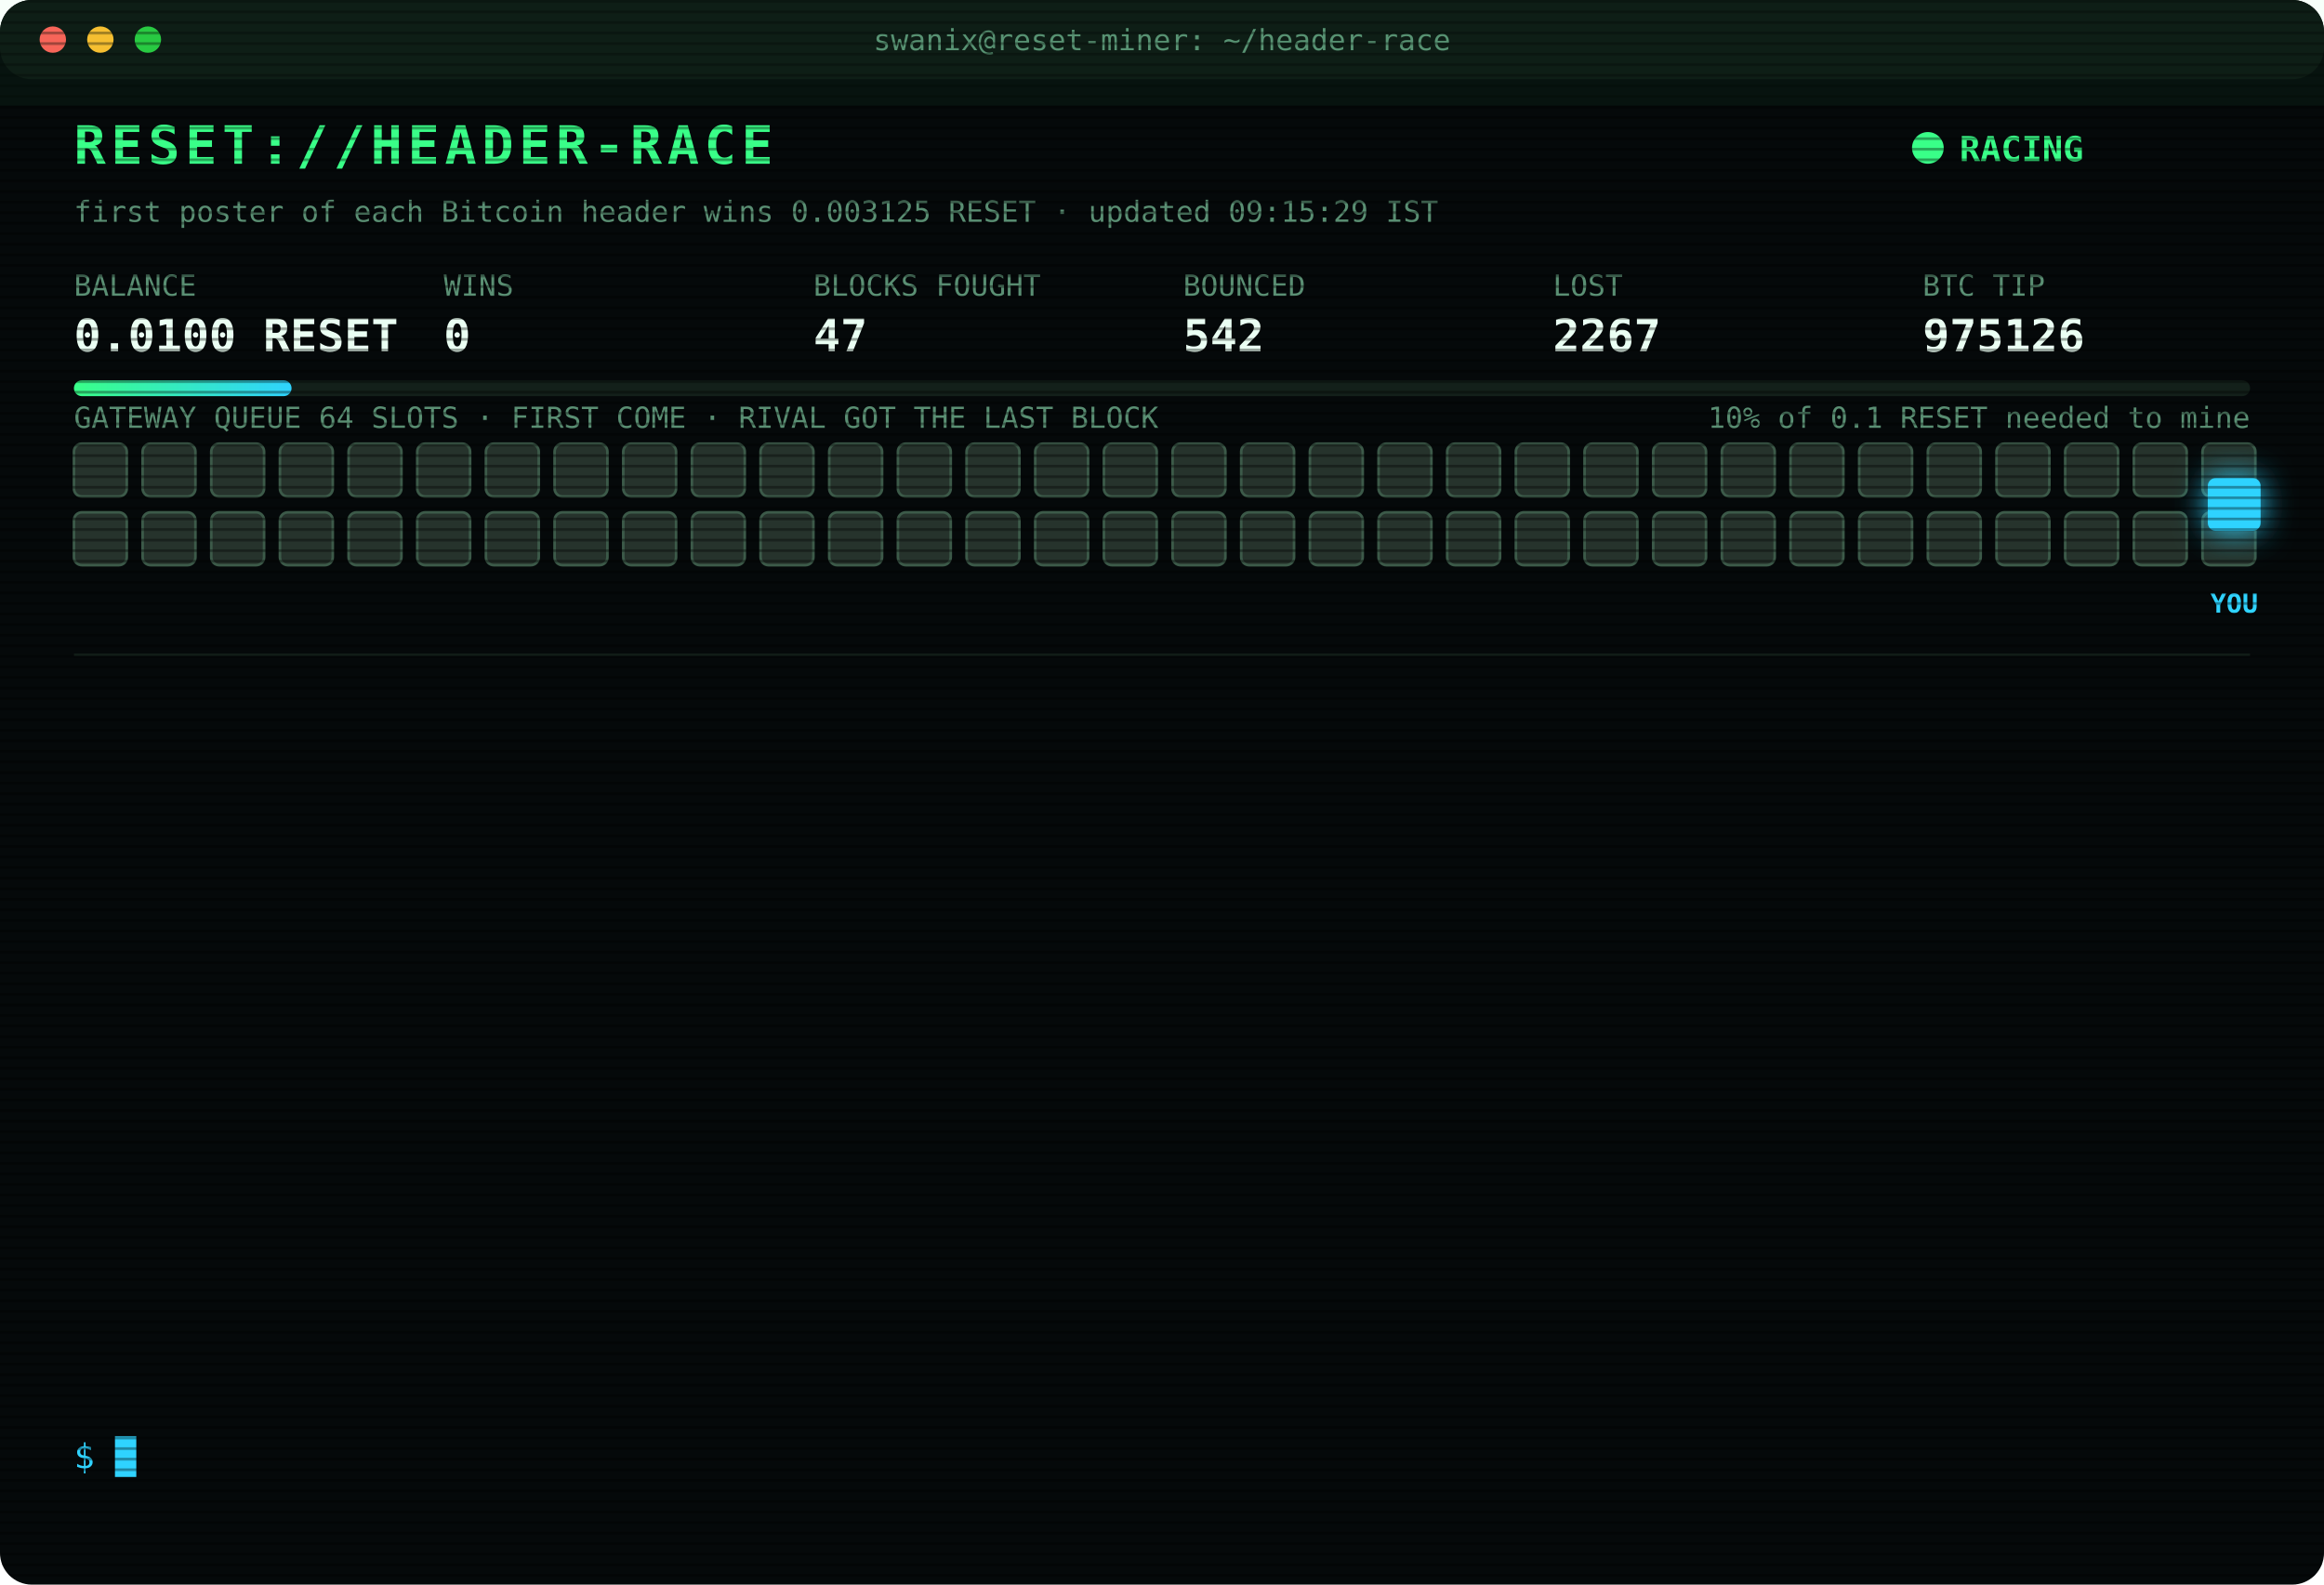
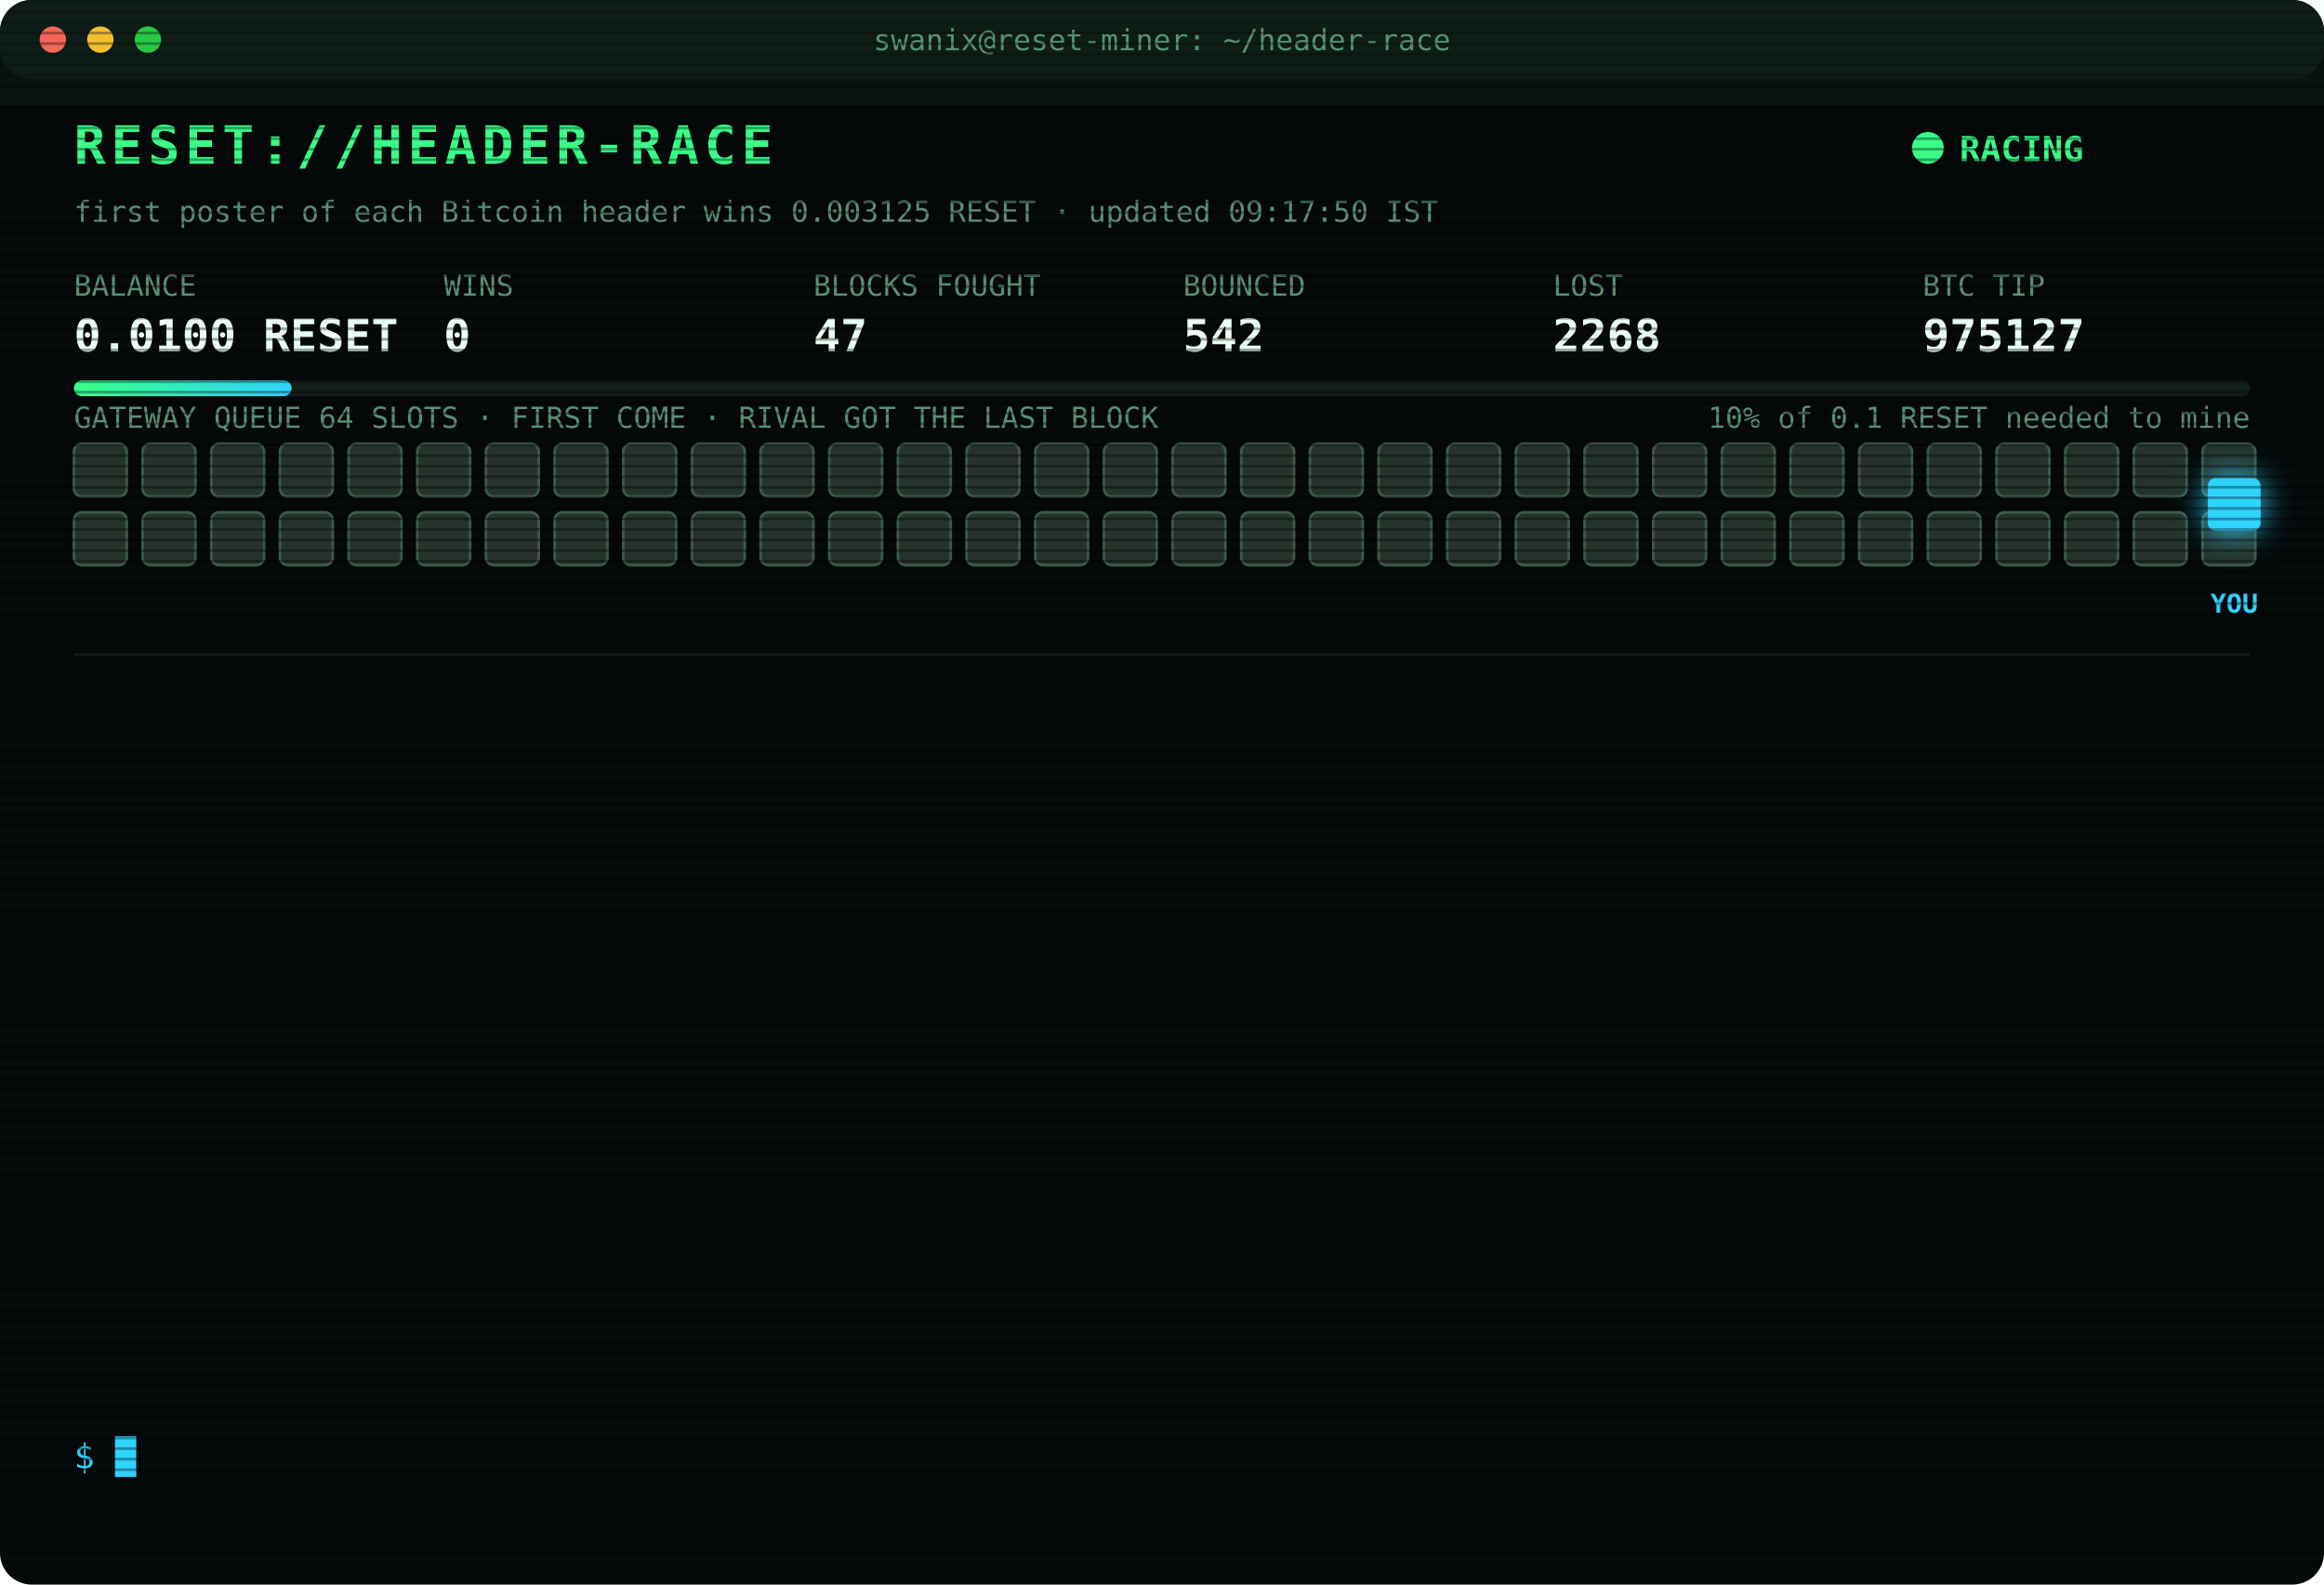
<svg xmlns="http://www.w3.org/2000/svg" width="880" height="600" viewBox="0 0 880 600" font-family="ui-monospace,SFMono-Regular,Menlo,Consolas,monospace">
  <style>
text{font-size:13px;fill:#7CFFB2}
.title{font-size:20px;font-weight:700;fill:#39FF88;letter-spacing:2px;animation:glitch 3s infinite steps(1)}
.sub{fill:#2fd3ff}.k{fill:#5a8f73;font-size:11px}.v{font-size:17px;font-weight:700;fill:#eafff3}
.ts{fill:#3f6b56}.boot{fill:#2fd3ff}.dim{fill:#5a8f73}.bad{fill:#ff4d6d}.warn{fill:#ffd23f}.mag{fill:#ff5cf0}.win{fill:#39FF88;font-weight:700}
.tag{font-size:10px;fill:#2fd3ff;font-weight:700}
.rival{fill:#26332c;stroke:#3c5a49;animation:jam 1.2s infinite alternate}
.idle{fill:#141c18;stroke:#22302a;animation:breathe 4s infinite}
.me{fill:#2fd3ff;filter:drop-shadow(0 0 6px #2fd3ff)}
.hover{animation:nudge 1.1s infinite ease-in-out}.bounce{animation:kick 1.4s infinite}
.ln{opacity:0;animation:in .4s forwards}
.cur{animation:blink 1s infinite steps(1)}
.scan{animation:scan 6s infinite linear}
.led{animation:blink 1.4s infinite}
@keyframes in{from{opacity:0;transform:translateX(-6px)}to{opacity:1;transform:none}}
@keyframes blink{50%{opacity:0}}
@keyframes jam{to{fill:#33463b}}
@keyframes breathe{50%{opacity:.4}}
@keyframes nudge{50%{transform:translateX(-10px)}}
@keyframes kick{0%,100%{transform:none}30%{transform:translateX(-14px)}55%{transform:translateX(10px) translateY(-6px)}}
@keyframes glitch{0%,92%{transform:none}93%{transform:translateX(2px);fill:#ff4d6d}95%{transform:translateX(-2px);fill:#2fd3ff}97%{transform:none}}
@keyframes scan{from{transform:translateY(-40px)}to{transform:translateY(600px)}}
</style>
  <defs>
    <pattern id="sl" width="4" height="4" patternUnits="userSpaceOnUse">
      <rect width="4" height="1" fill="#000" opacity=".35" />
    </pattern>
    <linearGradient id="bar">
      <stop offset="0" stop-color="#39FF88" />
      <stop offset="1" stop-color="#2fd3ff" />
    </linearGradient>
  </defs>
  <rect width="880" height="600" rx="12" fill="#05090a" />
  <rect width="880" height="30" rx="12" fill="#0d1512" />
  <circle cx="20" cy="15" r="5" fill="#ff5f57" />
  <circle cx="38" cy="15" r="5" fill="#febc2e" />
  <circle cx="56" cy="15" r="5" fill="#28c840" />
  <text x="440" y="19" text-anchor="middle" class="k">swanix@reset-miner: ~/header-race</text>
  <text x="28" y="62" class="title">RESET://HEADER-RACE</text>
  <circle class="led" cx="730" cy="56" r="6" fill="#39FF88" />
  <text x="742" y="61" class="win">RACING</text>
-   <text x="28" y="84" class="k">first poster of each Bitcoin header wins 0.003125 RESET · updated 09:15:29 IST</text>
+   <text x="28" y="84" class="k">first poster of each Bitcoin header wins 0.003125 RESET · updated 09:17:50 IST</text>
  <text x="28" y="112" class="k">BALANCE</text>
  <text x="28" y="133" class="v">0.0100 RESET</text>
  <text x="168" y="112" class="k">WINS</text>
  <text x="168" y="133" class="v">0</text>
  <text x="308" y="112" class="k">BLOCKS FOUGHT</text>
  <text x="308" y="133" class="v">47</text>
  <text x="448" y="112" class="k">BOUNCED</text>
  <text x="448" y="133" class="v">542</text>
  <text x="588" y="112" class="k">LOST</text>
-   <text x="588" y="133" class="v">2267</text>
+   <text x="588" y="133" class="v">2268</text>
  <text x="728" y="112" class="k">BTC TIP</text>
-   <text x="728" y="133" class="v">975126</text>
+   <text x="728" y="133" class="v">975127</text>
  <rect x="28" y="144" width="824" height="6" rx="3" fill="#13201a" />
  <rect x="28" y="144" width="82.4" height="6" rx="3" fill="url(#bar)" />
  <text x="852" y="162" text-anchor="end" class="k">10% of 0.1 RESET needed to mine</text>
  <text x="28" y="162" class="k">GATEWAY QUEUE 64 SLOTS · FIRST COME · RIVAL GOT THE LAST BLOCK</text>
  <rect class="rival" x="28" y="168" width="20" height="20" rx="3" style="animation-delay:0.00s" />
  <rect class="rival" x="54" y="168" width="20" height="20" rx="3" style="animation-delay:0.05s" />
  <rect class="rival" x="80" y="168" width="20" height="20" rx="3" style="animation-delay:0.10s" />
  <rect class="rival" x="106" y="168" width="20" height="20" rx="3" style="animation-delay:0.15s" />
  <rect class="rival" x="132" y="168" width="20" height="20" rx="3" style="animation-delay:0.20s" />
  <rect class="rival" x="158" y="168" width="20" height="20" rx="3" style="animation-delay:0.25s" />
  <rect class="rival" x="184" y="168" width="20" height="20" rx="3" style="animation-delay:0.30s" />
  <rect class="rival" x="210" y="168" width="20" height="20" rx="3" style="animation-delay:0.35s" />
  <rect class="rival" x="236" y="168" width="20" height="20" rx="3" style="animation-delay:0.40s" />
  <rect class="rival" x="262" y="168" width="20" height="20" rx="3" style="animation-delay:0.45s" />
  <rect class="rival" x="288" y="168" width="20" height="20" rx="3" style="animation-delay:0.50s" />
  <rect class="rival" x="314" y="168" width="20" height="20" rx="3" style="animation-delay:0.55s" />
  <rect class="rival" x="340" y="168" width="20" height="20" rx="3" style="animation-delay:0.60s" />
  <rect class="rival" x="366" y="168" width="20" height="20" rx="3" style="animation-delay:0.65s" />
  <rect class="rival" x="392" y="168" width="20" height="20" rx="3" style="animation-delay:0.70s" />
  <rect class="rival" x="418" y="168" width="20" height="20" rx="3" style="animation-delay:0.75s" />
  <rect class="rival" x="444" y="168" width="20" height="20" rx="3" style="animation-delay:0.80s" />
  <rect class="rival" x="470" y="168" width="20" height="20" rx="3" style="animation-delay:0.85s" />
  <rect class="rival" x="496" y="168" width="20" height="20" rx="3" style="animation-delay:0.90s" />
  <rect class="rival" x="522" y="168" width="20" height="20" rx="3" style="animation-delay:0.95s" />
  <rect class="rival" x="548" y="168" width="20" height="20" rx="3" style="animation-delay:1.00s" />
  <rect class="rival" x="574" y="168" width="20" height="20" rx="3" style="animation-delay:1.05s" />
  <rect class="rival" x="600" y="168" width="20" height="20" rx="3" style="animation-delay:1.10s" />
  <rect class="rival" x="626" y="168" width="20" height="20" rx="3" style="animation-delay:1.15s" />
  <rect class="rival" x="652" y="168" width="20" height="20" rx="3" style="animation-delay:1.20s" />
  <rect class="rival" x="678" y="168" width="20" height="20" rx="3" style="animation-delay:1.25s" />
  <rect class="rival" x="704" y="168" width="20" height="20" rx="3" style="animation-delay:1.30s" />
  <rect class="rival" x="730" y="168" width="20" height="20" rx="3" style="animation-delay:1.35s" />
  <rect class="rival" x="756" y="168" width="20" height="20" rx="3" style="animation-delay:1.40s" />
  <rect class="rival" x="782" y="168" width="20" height="20" rx="3" style="animation-delay:1.45s" />
  <rect class="rival" x="808" y="168" width="20" height="20" rx="3" style="animation-delay:1.50s" />
  <rect class="rival" x="834" y="168" width="20" height="20" rx="3" style="animation-delay:1.55s" />
  <rect class="rival" x="28" y="194" width="20" height="20" rx="3" style="animation-delay:1.60s" />
  <rect class="rival" x="54" y="194" width="20" height="20" rx="3" style="animation-delay:1.65s" />
  <rect class="rival" x="80" y="194" width="20" height="20" rx="3" style="animation-delay:1.70s" />
  <rect class="rival" x="106" y="194" width="20" height="20" rx="3" style="animation-delay:1.75s" />
  <rect class="rival" x="132" y="194" width="20" height="20" rx="3" style="animation-delay:1.80s" />
  <rect class="rival" x="158" y="194" width="20" height="20" rx="3" style="animation-delay:1.85s" />
  <rect class="rival" x="184" y="194" width="20" height="20" rx="3" style="animation-delay:1.90s" />
  <rect class="rival" x="210" y="194" width="20" height="20" rx="3" style="animation-delay:1.95s" />
  <rect class="rival" x="236" y="194" width="20" height="20" rx="3" style="animation-delay:2.00s" />
  <rect class="rival" x="262" y="194" width="20" height="20" rx="3" style="animation-delay:2.05s" />
  <rect class="rival" x="288" y="194" width="20" height="20" rx="3" style="animation-delay:2.10s" />
  <rect class="rival" x="314" y="194" width="20" height="20" rx="3" style="animation-delay:2.15s" />
  <rect class="rival" x="340" y="194" width="20" height="20" rx="3" style="animation-delay:2.20s" />
  <rect class="rival" x="366" y="194" width="20" height="20" rx="3" style="animation-delay:2.25s" />
  <rect class="rival" x="392" y="194" width="20" height="20" rx="3" style="animation-delay:2.30s" />
  <rect class="rival" x="418" y="194" width="20" height="20" rx="3" style="animation-delay:2.35s" />
  <rect class="rival" x="444" y="194" width="20" height="20" rx="3" style="animation-delay:2.40s" />
  <rect class="rival" x="470" y="194" width="20" height="20" rx="3" style="animation-delay:2.45s" />
  <rect class="rival" x="496" y="194" width="20" height="20" rx="3" style="animation-delay:2.50s" />
  <rect class="rival" x="522" y="194" width="20" height="20" rx="3" style="animation-delay:2.55s" />
  <rect class="rival" x="548" y="194" width="20" height="20" rx="3" style="animation-delay:2.60s" />
  <rect class="rival" x="574" y="194" width="20" height="20" rx="3" style="animation-delay:2.65s" />
  <rect class="rival" x="600" y="194" width="20" height="20" rx="3" style="animation-delay:2.70s" />
  <rect class="rival" x="626" y="194" width="20" height="20" rx="3" style="animation-delay:2.75s" />
  <rect class="rival" x="652" y="194" width="20" height="20" rx="3" style="animation-delay:2.80s" />
  <rect class="rival" x="678" y="194" width="20" height="20" rx="3" style="animation-delay:2.85s" />
  <rect class="rival" x="704" y="194" width="20" height="20" rx="3" style="animation-delay:2.90s" />
  <rect class="rival" x="730" y="194" width="20" height="20" rx="3" style="animation-delay:2.95s" />
  <rect class="rival" x="756" y="194" width="20" height="20" rx="3" style="animation-delay:3.00s" />
  <rect class="rival" x="782" y="194" width="20" height="20" rx="3" style="animation-delay:3.05s" />
  <rect class="rival" x="808" y="194" width="20" height="20" rx="3" style="animation-delay:3.10s" />
  <rect class="rival" x="834" y="194" width="20" height="20" rx="3" style="animation-delay:3.15s" />
  <g class="hover">
    <rect class="me" x="836" y="181" width="20" height="20" rx="3" />
    <text class="tag" x="846" y="232" text-anchor="middle">YOU</text>
  </g>
  <line x1="28" x2="852" y1="248" y2="248" stroke="#13201a" />
  <g class="ln" style="animation-delay:0.40s">
-     <text x="28" y="270" class="ts">05:09:45</text>
-     <text x="104" y="270" class="bad">[LOST] #975113 taken by a rival miner</text>
+     <text x="28" y="270" class="ts">05:35:26</text>
+     <text x="104" y="270" class="bad">[LOST] #975114 taken by a rival miner</text>
  </g>
  <g class="ln" style="animation-delay:0.65s">
-     <text x="28" y="292" class="ts">05:35:26</text>
-     <text x="104" y="292" class="bad">[LOST] #975114 taken by a rival miner</text>
+     <text x="28" y="292" class="ts">06:10:03</text>
+     <text x="104" y="292" class="bad">[LOST] #975115 taken by a rival miner</text>
  </g>
  <g class="ln" style="animation-delay:0.90s">
-     <text x="28" y="314" class="ts">06:10:03</text>
-     <text x="104" y="314" class="bad">[LOST] #975115 taken by a rival miner</text>
+     <text x="28" y="314" class="ts">06:12:39</text>
+     <text x="104" y="314" class="bad">[LOST] #975116 taken by a rival miner</text>
  </g>
  <g class="ln" style="animation-delay:1.15s">
-     <text x="28" y="336" class="ts">06:12:39</text>
-     <text x="104" y="336" class="bad">[LOST] #975116 taken by a rival miner</text>
+     <text x="28" y="336" class="ts">06:58:51</text>
+     <text x="104" y="336" class="bad">[LOST] #975118 taken by a rival miner</text>
  </g>
  <g class="ln" style="animation-delay:1.40s">
-     <text x="28" y="358" class="ts">06:58:51</text>
-     <text x="104" y="358" class="bad">[LOST] #975118 taken by a rival miner</text>
+     <text x="28" y="358" class="ts">08:02:55</text>
+     <text x="104" y="358" class="bad">[LOST] #975119 taken by a rival miner</text>
  </g>
  <g class="ln" style="animation-delay:1.65s">
-     <text x="28" y="380" class="ts">08:02:55</text>
-     <text x="104" y="380" class="bad">[LOST] #975119 taken by a rival miner</text>
+     <text x="28" y="380" class="ts">08:04:05</text>
+     <text x="104" y="380" class="bad">[LOST] #975120 taken by a rival miner</text>
  </g>
  <g class="ln" style="animation-delay:1.90s">
-     <text x="28" y="402" class="ts">08:04:05</text>
-     <text x="104" y="402" class="bad">[LOST] #975120 taken by a rival miner</text>
+     <text x="28" y="402" class="ts">08:12:58</text>
+     <text x="104" y="402" class="bad">[LOST] #975121 taken by a rival miner</text>
  </g>
  <g class="ln" style="animation-delay:2.15s">
-     <text x="28" y="424" class="ts">08:12:58</text>
-     <text x="104" y="424" class="bad">[LOST] #975121 taken by a rival miner</text>
+     <text x="28" y="424" class="ts">08:24:43</text>
+     <text x="104" y="424" class="bad">[LOST] #975122 taken by a rival miner</text>
  </g>
  <g class="ln" style="animation-delay:2.40s">
-     <text x="28" y="446" class="ts">08:24:43</text>
-     <text x="104" y="446" class="bad">[LOST] #975122 taken by a rival miner</text>
+     <text x="28" y="446" class="ts">08:37:57</text>
+     <text x="104" y="446" class="bad">[LOST] #975123 taken by a rival miner</text>
  </g>
  <g class="ln" style="animation-delay:2.65s">
-     <text x="28" y="468" class="ts">08:37:57</text>
-     <text x="104" y="468" class="bad">[LOST] #975123 taken by a rival miner</text>
+     <text x="28" y="468" class="ts">08:44:31</text>
+     <text x="104" y="468" class="bad">[LOST] #975124 taken by a rival miner</text>
  </g>
  <g class="ln" style="animation-delay:2.90s">
-     <text x="28" y="490" class="ts">08:44:31</text>
-     <text x="104" y="490" class="bad">[LOST] #975124 taken by a rival miner</text>
+     <text x="28" y="490" class="ts">08:58:19</text>
+     <text x="104" y="490" class="bad">[LOST] #975125 taken by a rival miner</text>
  </g>
  <g class="ln" style="animation-delay:3.15s">
-     <text x="28" y="512" class="ts">08:58:19</text>
-     <text x="104" y="512" class="bad">[LOST] #975125 taken by a rival miner</text>
+     <text x="28" y="512" class="ts">09:15:08</text>
+     <text x="104" y="512" class="bad">[LOST] #975126 taken by a rival miner</text>
  </g>
  <g class="ln" style="animation-delay:3.40s">
-     <text x="28" y="534" class="ts">09:15:08</text>
-     <text x="104" y="534" class="bad">[LOST] #975126 taken by a rival miner</text>
+     <text x="28" y="534" class="ts">09:17:50</text>
+     <text x="104" y="534" class="bad">[LOST] #975127 taken by a rival miner</text>
  </g>
  <text x="28" y="556" class="sub">$ <tspan class="cur">█</tspan>
  </text>
  <rect width="880" height="600" rx="12" fill="url(#sl)" pointer-events="none" />
  <rect class="scan" width="880" height="40" fill="#39FF88" opacity=".04" />
</svg>
